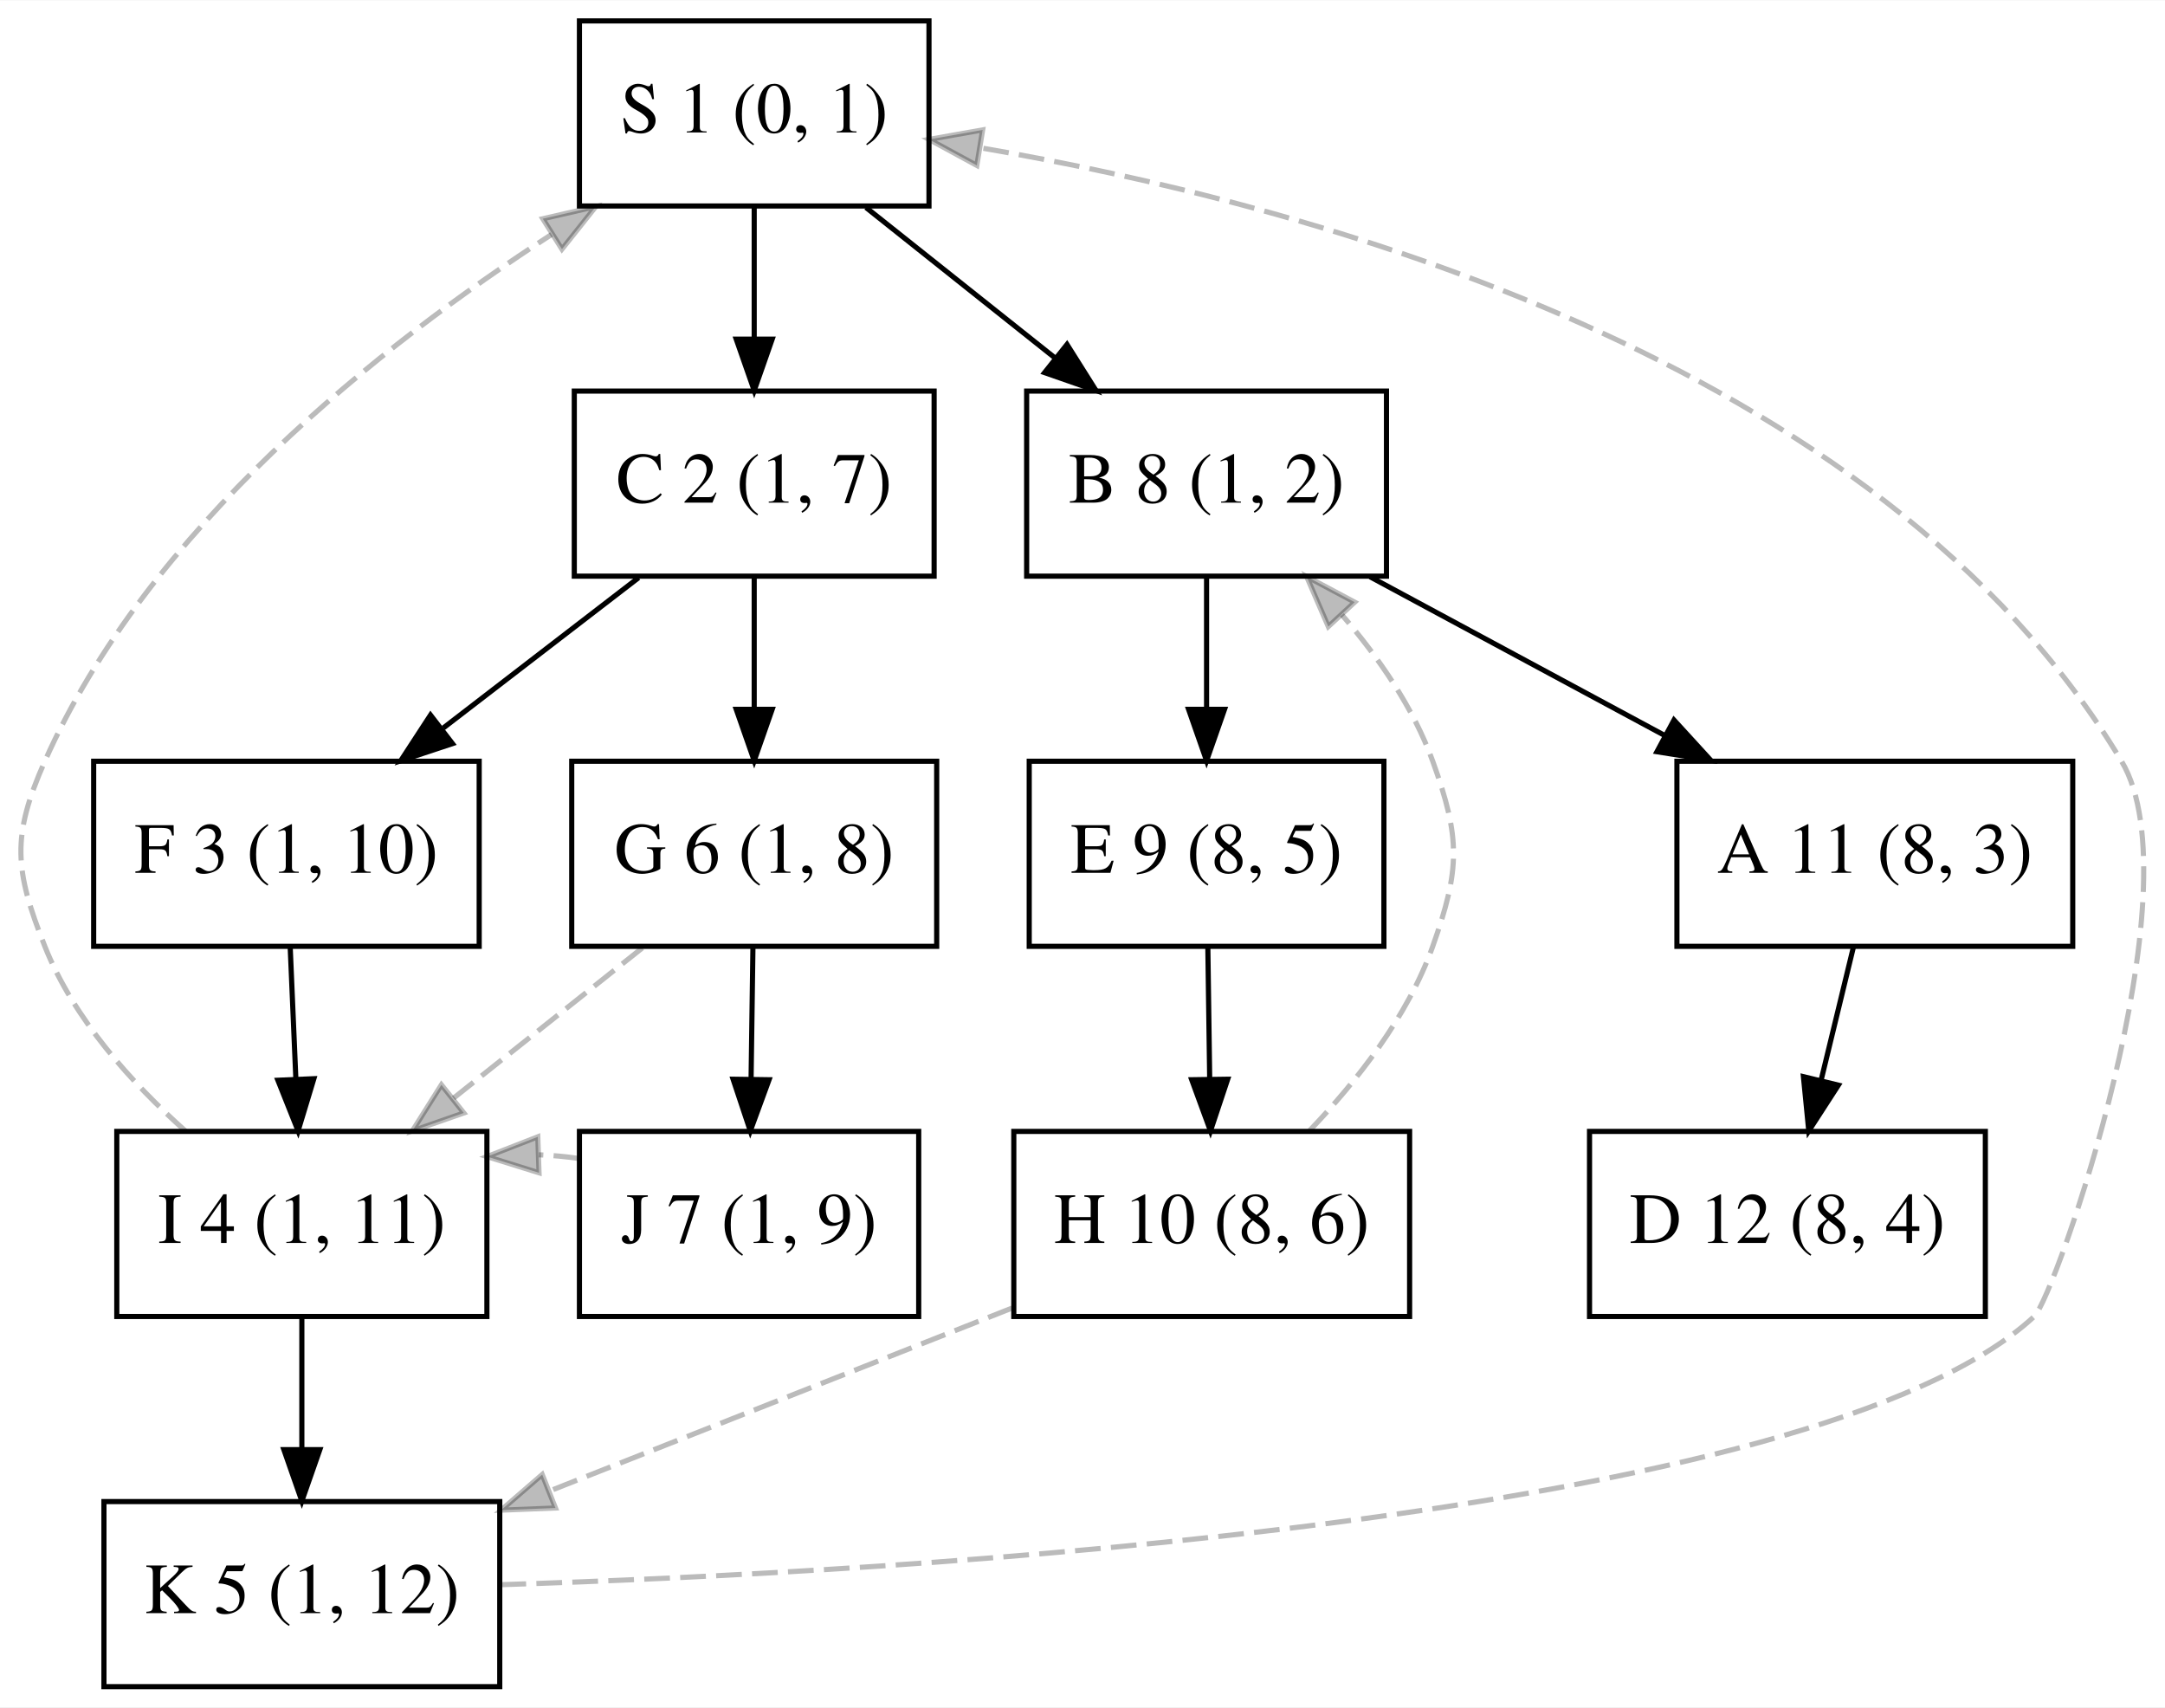
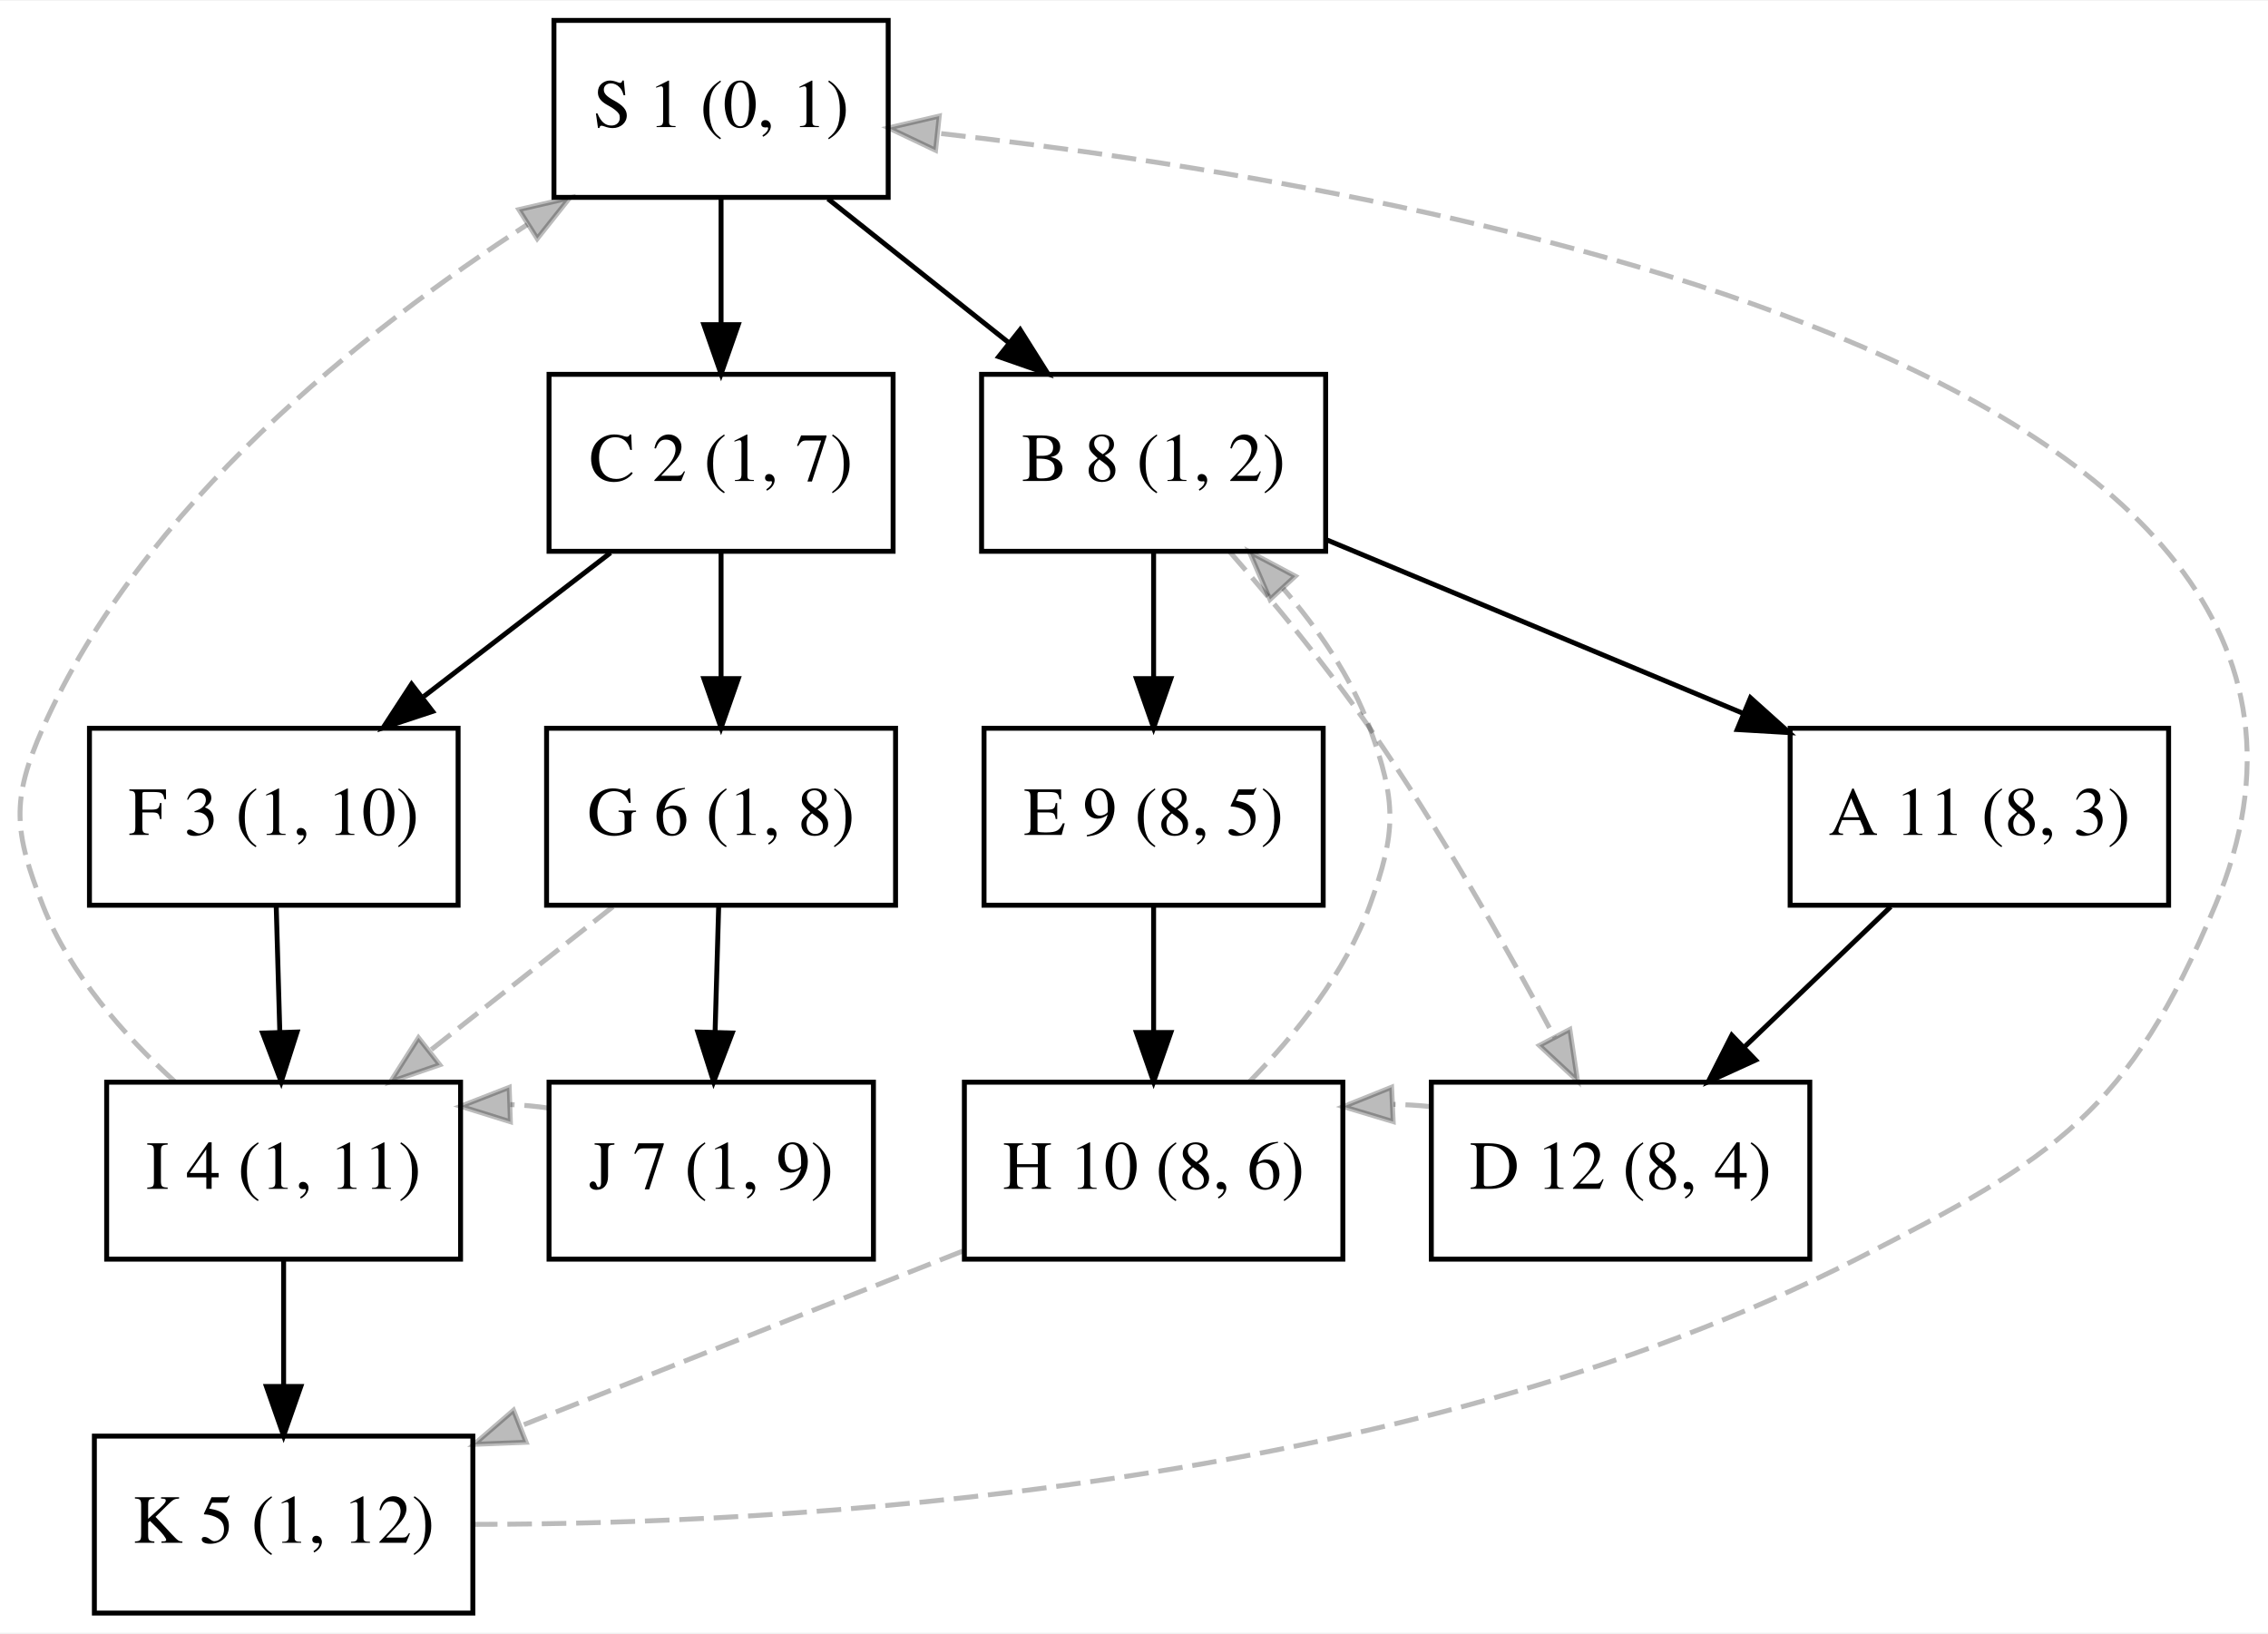
- <svg xmlns="http://www.w3.org/2000/svg" width="421pt" height="332pt" viewBox="0.00 0.00 421.17 332.00">
+ <svg xmlns="http://www.w3.org/2000/svg" width="461pt" height="332pt" viewBox="0.00 0.00 461.42 332.00">
  <g id="graph0" class="graph" transform="scale(1 1) rotate(0) translate(4 328)">
-     <polygon fill="white" stroke="transparent" points="-4,4 -4,-328 417.17,-328 417.17,4 -4,4" />
+     <polygon fill="white" stroke="transparent" points="-4,4 -4,-328 457.42,-328 457.42,4 -4,4" />
    <g id="node1" class="node">
-       <polygon fill="none" stroke="black" points="176.72,-324 108.72,-324 108.72,-288 176.72,-288 176.72,-324" />
-       <text text-anchor="middle" x="142.72" y="-302.3" font-family="Times,serif" font-size="14.00">S 1 (0, 1)</text>
+       <polygon fill="none" stroke="black" points="176.7,-324 108.7,-324 108.7,-288 176.7,-288 176.7,-324" />
+       <text text-anchor="middle" x="142.7" y="-302.3" font-family="Times,serif" font-size="14.00">S 1 (0, 1)</text>
    </g>
    <g id="node2" class="node">
-       <polygon fill="none" stroke="black" points="177.72,-252 107.72,-252 107.72,-216 177.72,-216 177.72,-252" />
-       <text text-anchor="middle" x="142.72" y="-230.3" font-family="Times,serif" font-size="14.00">C 2 (1, 7)</text>
+       <polygon fill="none" stroke="black" points="177.7,-252 107.7,-252 107.7,-216 177.7,-216 177.7,-252" />
+       <text text-anchor="middle" x="142.7" y="-230.3" font-family="Times,serif" font-size="14.00">C 2 (1, 7)</text>
    </g>
    <g id="edge1" class="edge">
-       <path fill="none" stroke="black" d="M142.72,-287.7C142.72,-279.98 142.72,-270.71 142.72,-262.11" />
-       <polygon fill="black" stroke="black" points="146.22,-262.1 142.72,-252.1 139.22,-262.1 146.22,-262.1" />
+       <path fill="none" stroke="black" d="M142.7,-287.7C142.7,-279.98 142.7,-270.71 142.7,-262.11" />
+       <polygon fill="black" stroke="black" points="146.2,-262.1 142.7,-252.1 139.2,-262.1 146.2,-262.1" />
    </g>
    <g id="node8" class="node">
-       <polygon fill="none" stroke="black" points="265.72,-252 195.72,-252 195.72,-216 265.72,-216 265.72,-252" />
-       <text text-anchor="middle" x="230.72" y="-230.3" font-family="Times,serif" font-size="14.00">B 8 (1, 2)</text>
+       <polygon fill="none" stroke="black" points="265.7,-252 195.7,-252 195.7,-216 265.7,-216 265.7,-252" />
+       <text text-anchor="middle" x="230.7" y="-230.3" font-family="Times,serif" font-size="14.00">B 8 (1, 2)</text>
    </g>
    <g id="edge7" class="edge">
-       <path fill="none" stroke="black" d="M164.47,-287.7C175.56,-278.88 189.19,-268.03 201.21,-258.47" />
-       <polygon fill="black" stroke="black" points="203.57,-261.07 209.22,-252.1 199.21,-255.59 203.57,-261.07" />
+       <path fill="none" stroke="black" d="M164.45,-287.7C175.54,-278.88 189.18,-268.03 201.19,-258.47" />
+       <polygon fill="black" stroke="black" points="203.55,-261.07 209.2,-252.1 199.19,-255.59 203.55,-261.07" />
    </g>
    <g id="node3" class="node">
-       <polygon fill="none" stroke="black" points="89.22,-180 14.22,-180 14.22,-144 89.22,-144 89.22,-180" />
-       <text text-anchor="middle" x="51.72" y="-158.3" font-family="Times,serif" font-size="14.00">F 3 (1, 10)</text>
+       <polygon fill="none" stroke="black" points="89.2,-180 14.2,-180 14.2,-144 89.2,-144 89.2,-180" />
+       <text text-anchor="middle" x="51.7" y="-158.3" font-family="Times,serif" font-size="14.00">F 3 (1, 10)</text>
    </g>
    <g id="edge2" class="edge">
-       <path fill="none" stroke="black" d="M120.23,-215.7C108.76,-206.88 94.66,-196.03 82.24,-186.47" />
-       <polygon fill="black" stroke="black" points="84.02,-183.43 73.96,-180.1 79.75,-188.98 84.02,-183.43" />
+       <path fill="none" stroke="black" d="M120.21,-215.7C108.75,-206.88 94.64,-196.03 82.22,-186.47" />
+       <polygon fill="black" stroke="black" points="84,-183.43 73.94,-180.1 79.73,-188.98 84,-183.43" />
    </g>
    <g id="node6" class="node">
-       <polygon fill="none" stroke="black" points="178.22,-180 107.22,-180 107.22,-144 178.22,-144 178.22,-180" />
-       <text text-anchor="middle" x="142.72" y="-158.3" font-family="Times,serif" font-size="14.00">G 6 (1, 8)</text>
+       <polygon fill="none" stroke="black" points="178.2,-180 107.2,-180 107.2,-144 178.2,-144 178.2,-180" />
+       <text text-anchor="middle" x="142.7" y="-158.3" font-family="Times,serif" font-size="14.00">G 6 (1, 8)</text>
    </g>
    <g id="edge5" class="edge">
-       <path fill="none" stroke="black" d="M142.72,-215.7C142.72,-207.98 142.72,-198.71 142.72,-190.11" />
-       <polygon fill="black" stroke="black" points="146.22,-190.1 142.72,-180.1 139.22,-190.1 146.22,-190.1" />
+       <path fill="none" stroke="black" d="M142.7,-215.7C142.7,-207.98 142.7,-198.71 142.7,-190.11" />
+       <polygon fill="black" stroke="black" points="146.2,-190.1 142.7,-180.1 139.2,-190.1 146.2,-190.1" />
    </g>
    <g id="node4" class="node">
-       <polygon fill="none" stroke="black" points="90.72,-108 18.72,-108 18.72,-72 90.72,-72 90.72,-108" />
-       <text text-anchor="middle" x="54.72" y="-86.3" font-family="Times,serif" font-size="14.00">I 4 (1, 11)</text>
+       <polygon fill="none" stroke="black" points="89.7,-108 17.7,-108 17.7,-72 89.7,-72 89.7,-108" />
+       <text text-anchor="middle" x="53.7" y="-86.3" font-family="Times,serif" font-size="14.00">I 4 (1, 11)</text>
    </g>
    <g id="edge3" class="edge">
-       <path fill="none" stroke="black" d="M52.46,-143.7C52.79,-135.98 53.19,-126.71 53.56,-118.11" />
-       <polygon fill="black" stroke="black" points="57.06,-118.25 53.99,-108.1 50.06,-117.95 57.06,-118.25" />
+       <path fill="none" stroke="black" d="M52.2,-143.7C52.42,-135.98 52.68,-126.71 52.93,-118.11" />
+       <polygon fill="black" stroke="black" points="56.43,-118.2 53.21,-108.1 49.43,-118 56.43,-118.2" />
    </g>
    <g id="edge20" class="edge">
-       <path fill="none" stroke="#000000" stroke-dasharray="5,2" stroke-opacity="0.267" d="M32.12,-108.04C21.66,-117.37 10.32,-129.89 4.72,-144 -1.19,-158.87 -1.77,-165.37 4.72,-180 24.75,-225.17 70.05,-260.96 103.31,-282.47" />
-       <polygon fill="#000000" fill-opacity="0.267" stroke="#000000" stroke-opacity="0.267" points="101.59,-285.52 111.91,-287.89 105.32,-279.6 101.59,-285.52" />
+       <path fill="none" stroke="#000000" stroke-dasharray="5,2" stroke-opacity="0.267" d="M31.55,-108.13C21.29,-117.48 10.18,-130 4.7,-144 -1.13,-158.9 -1.79,-165.37 4.7,-180 24.73,-225.17 70.03,-260.96 103.29,-282.47" />
+       <polygon fill="#000000" fill-opacity="0.267" stroke="#000000" stroke-opacity="0.267" points="101.57,-285.52 111.89,-287.89 105.3,-279.6 101.57,-285.52" />
    </g>
    <g id="node5" class="node">
-       <polygon fill="none" stroke="black" points="93.22,-36 16.22,-36 16.22,0 93.22,0 93.22,-36" />
-       <text text-anchor="middle" x="54.72" y="-14.3" font-family="Times,serif" font-size="14.00">K 5 (1, 12)</text>
+       <polygon fill="none" stroke="black" points="92.2,-36 15.2,-36 15.2,0 92.2,0 92.2,-36" />
+       <text text-anchor="middle" x="53.7" y="-14.3" font-family="Times,serif" font-size="14.00">K 5 (1, 12)</text>
    </g>
    <g id="edge4" class="edge">
-       <path fill="none" stroke="black" d="M54.72,-71.7C54.72,-63.98 54.72,-54.71 54.72,-46.11" />
-       <polygon fill="black" stroke="black" points="58.22,-46.1 54.72,-36.1 51.22,-46.1 58.22,-46.1" />
+       <path fill="none" stroke="black" d="M53.7,-71.7C53.7,-63.98 53.7,-54.71 53.7,-46.11" />
+       <polygon fill="black" stroke="black" points="57.2,-46.1 53.7,-36.1 50.2,-46.1 57.2,-46.1" />
    </g>
    <g id="node7" class="node">
-       <polygon fill="none" stroke="black" points="174.72,-108 108.72,-108 108.72,-72 174.72,-72 174.72,-108" />
-       <text text-anchor="middle" x="141.72" y="-86.3" font-family="Times,serif" font-size="14.00">J 7 (1, 9)</text>
+       <polygon fill="none" stroke="black" points="173.7,-108 107.7,-108 107.7,-72 173.7,-72 173.7,-108" />
+       <text text-anchor="middle" x="140.7" y="-86.3" font-family="Times,serif" font-size="14.00">J 7 (1, 9)</text>
    </g>
    <g id="edge19" class="edge">
-       <path fill="none" stroke="#000000" stroke-dasharray="5,2" stroke-opacity="0.267" d="M93.35,-19.83C172.43,-22.34 348.93,-32.34 391.72,-72 395.79,-75.77 423.52,-155.25 408.72,-180 361.59,-258.82 249.25,-288.6 186.69,-299.33" />
-       <polygon fill="#000000" fill-opacity="0.267" stroke="#000000" stroke-opacity="0.267" points="186.03,-295.89 176.72,-300.95 187.16,-302.8 186.03,-295.89" />
+       <path fill="none" stroke="#000000" stroke-dasharray="5,2" stroke-opacity="0.267" d="M92.22,-18.05C154.76,-18.07 280.76,-24.63 373.7,-72 414.3,-92.69 429.12,-101.96 446.7,-144 492.74,-254.06 281.82,-290.39 186.93,-301.04" />
+       <polygon fill="#000000" fill-opacity="0.267" stroke="#000000" stroke-opacity="0.267" points="186.34,-297.58 176.77,-302.13 187.09,-304.54 186.34,-297.58" />
    </g>
    <g id="edge21" class="edge">
-       <path fill="none" stroke="#000000" stroke-dasharray="5,2" stroke-opacity="0.267" d="M120.97,-143.7C109.88,-134.88 96.25,-124.03 84.23,-114.47" />
-       <polygon fill="#000000" fill-opacity="0.267" stroke="#000000" stroke-opacity="0.267" points="86.23,-111.59 76.22,-108.1 81.87,-117.07 86.23,-111.59" />
+       <path fill="none" stroke="#000000" stroke-dasharray="5,2" stroke-opacity="0.267" d="M120.7,-143.7C109.49,-134.88 95.7,-124.03 83.55,-114.47" />
+       <polygon fill="#000000" fill-opacity="0.267" stroke="#000000" stroke-opacity="0.267" points="85.47,-111.54 75.45,-108.1 81.14,-117.04 85.47,-111.54" />
    </g>
    <g id="edge6" class="edge">
-       <path fill="none" stroke="black" d="M142.47,-143.7C142.36,-135.98 142.23,-126.71 142.11,-118.11" />
-       <polygon fill="black" stroke="black" points="145.61,-118.05 141.96,-108.1 138.61,-118.15 145.61,-118.05" />
+       <path fill="none" stroke="black" d="M142.21,-143.7C141.99,-135.98 141.72,-126.71 141.48,-118.11" />
+       <polygon fill="black" stroke="black" points="144.97,-118 141.19,-108.1 137.98,-118.2 144.97,-118" />
    </g>
    <g id="node9" class="node">
-       <polygon fill="none" stroke="black" points="265.22,-180 196.22,-180 196.22,-144 265.22,-144 265.22,-180" />
-       <text text-anchor="middle" x="230.72" y="-158.3" font-family="Times,serif" font-size="14.00">E 9 (8, 5)</text>
+       <polygon fill="none" stroke="black" points="265.2,-180 196.2,-180 196.2,-144 265.2,-144 265.2,-180" />
+       <text text-anchor="middle" x="230.7" y="-158.3" font-family="Times,serif" font-size="14.00">E 9 (8, 5)</text>
    </g>
    <g id="edge22" class="edge">
-       <path fill="none" stroke="#000000" stroke-dasharray="5,2" stroke-opacity="0.267" d="M108.66,-102.72C106.05,-103.11 103.44,-103.35 100.82,-103.45" />
-       <polygon fill="#000000" fill-opacity="0.267" stroke="#000000" stroke-opacity="0.267" points="100.86,-99.95 90.74,-103.1 100.62,-106.95 100.86,-99.95" />
+       <path fill="none" stroke="#000000" stroke-dasharray="5,2" stroke-opacity="0.267" d="M107.65,-102.72C105.03,-103.11 102.42,-103.35 99.81,-103.45" />
+       <polygon fill="#000000" fill-opacity="0.267" stroke="#000000" stroke-opacity="0.267" points="99.84,-99.95 89.72,-103.1 99.6,-106.95 99.84,-99.95" />
    </g>
    <g id="node10" class="node">
-       <polygon fill="none" stroke="black" points="270.22,-108 193.22,-108 193.22,-72 270.22,-72 270.22,-108" />
-       <text text-anchor="middle" x="231.72" y="-86.3" font-family="Times,serif" font-size="14.00">H 10 (8, 6)</text>
+       <polygon fill="none" stroke="black" points="269.2,-108 192.2,-108 192.2,-72 269.2,-72 269.2,-108" />
+       <text text-anchor="middle" x="230.7" y="-86.3" font-family="Times,serif" font-size="14.00">H 10 (8, 6)</text>
    </g>
    <g id="edge8" class="edge">
-       <path fill="none" stroke="black" d="M230.72,-215.7C230.72,-207.98 230.72,-198.71 230.72,-190.11" />
-       <polygon fill="black" stroke="black" points="234.22,-190.1 230.72,-180.1 227.22,-190.1 234.22,-190.1" />
+       <path fill="none" stroke="black" d="M230.7,-215.7C230.7,-207.98 230.7,-198.71 230.7,-190.11" />
+       <polygon fill="black" stroke="black" points="234.2,-190.1 230.7,-180.1 227.2,-190.1 234.2,-190.1" />
    </g>
    <g id="node11" class="node">
-       <polygon fill="none" stroke="black" points="399.22,-180 322.22,-180 322.22,-144 399.22,-144 399.22,-180" />
-       <text text-anchor="middle" x="360.72" y="-158.3" font-family="Times,serif" font-size="14.00">A 11 (8, 3)</text>
+       <polygon fill="none" stroke="black" points="437.2,-180 360.2,-180 360.2,-144 437.2,-144 437.2,-180" />
+       <text text-anchor="middle" x="398.7" y="-158.3" font-family="Times,serif" font-size="14.00">A 11 (8, 3)</text>
    </g>
    <g id="edge10" class="edge">
-       <path fill="none" stroke="black" d="M262.52,-215.88C279.83,-206.55 301.44,-194.92 319.98,-184.94" />
-       <polygon fill="black" stroke="black" points="321.65,-188.01 328.8,-180.19 318.33,-181.85 321.65,-188.01" />
+       <path fill="none" stroke="black" d="M265.92,-218.33C290.54,-208.07 323.7,-194.25 350.73,-182.99" />
+       <polygon fill="black" stroke="black" points="352.13,-186.2 360.01,-179.12 349.43,-179.74 352.13,-186.2" />
+     </g>
+     <g id="node12" class="node">
+       <polygon fill="none" stroke="black" points="364.2,-108 287.2,-108 287.2,-72 364.2,-72 364.2,-108" />
+       <text text-anchor="middle" x="325.7" y="-86.3" font-family="Times,serif" font-size="14.00">D 12 (8, 4)</text>
+     </g>
+     <g id="edge25" class="edge">
+       <path fill="none" stroke="#000000" stroke-dasharray="5,2" stroke-opacity="0.267" d="M246.16,-215.93C254.97,-205.83 265.97,-192.58 274.7,-180 288.79,-159.69 302.6,-135.24 312.28,-117.11" />
+       <polygon fill="#000000" fill-opacity="0.267" stroke="#000000" stroke-opacity="0.267" points="315.38,-118.74 316.95,-108.26 309.19,-115.47 315.38,-118.74" />
    </g>
    <g id="edge9" class="edge">
-       <path fill="none" stroke="black" d="M230.97,-143.7C231.08,-135.98 231.21,-126.71 231.33,-118.11" />
-       <polygon fill="black" stroke="black" points="234.83,-118.15 231.48,-108.1 227.83,-118.05 234.83,-118.15" />
+       <path fill="none" stroke="black" d="M230.7,-143.7C230.7,-135.98 230.7,-126.71 230.7,-118.11" />
+       <polygon fill="black" stroke="black" points="234.2,-118.1 230.7,-108.1 227.2,-118.1 234.2,-118.1" />
    </g>
    <g id="edge23" class="edge">
-       <path fill="none" stroke="#000000" stroke-dasharray="5,2" stroke-opacity="0.267" d="M192.88,-73.64C166.36,-63.15 131.06,-49.19 102.77,-38" />
-       <polygon fill="#000000" fill-opacity="0.267" stroke="#000000" stroke-opacity="0.267" points="104.06,-34.75 93.47,-34.33 101.48,-41.26 104.06,-34.75" />
+       <path fill="none" stroke="#000000" stroke-dasharray="5,2" stroke-opacity="0.267" d="M191.86,-73.64C165.34,-63.15 130.04,-49.19 101.75,-38" />
+       <polygon fill="#000000" fill-opacity="0.267" stroke="#000000" stroke-opacity="0.267" points="103.04,-34.75 92.45,-34.33 100.47,-41.26 103.04,-34.75" />
    </g>
    <g id="edge24" class="edge">
-       <path fill="none" stroke="#000000" stroke-dasharray="5,2" stroke-opacity="0.267" d="M250.76,-108.16C259.9,-117.7 269.89,-130.38 274.72,-144 280.07,-159.08 280.15,-164.95 274.72,-180 270.97,-190.4 264.18,-200.2 257.05,-208.48" />
-       <polygon fill="#000000" fill-opacity="0.267" stroke="#000000" stroke-opacity="0.267" points="254.4,-206.19 250.19,-215.92 259.54,-210.94 254.4,-206.19" />
-     </g>
-     <g id="node12" class="node">
-       <polygon fill="none" stroke="black" points="382.22,-108 305.22,-108 305.22,-72 382.22,-72 382.22,-108" />
-       <text text-anchor="middle" x="343.72" y="-86.3" font-family="Times,serif" font-size="14.00">D 12 (8, 4)</text>
+       <path fill="none" stroke="#000000" stroke-dasharray="5,2" stroke-opacity="0.267" d="M250.17,-108.08C259.52,-117.6 269.75,-130.28 274.7,-144 280.13,-159.05 280.13,-164.95 274.7,-180 270.95,-190.4 264.17,-200.2 257.03,-208.48" />
+       <polygon fill="#000000" fill-opacity="0.267" stroke="#000000" stroke-opacity="0.267" points="254.38,-206.19 250.17,-215.92 259.53,-210.94 254.38,-206.19" />
    </g>
    <g id="edge11" class="edge">
-       <path fill="none" stroke="black" d="M356.52,-143.7C354.62,-135.9 352.34,-126.51 350.24,-117.83" />
-       <polygon fill="black" stroke="black" points="353.63,-117 347.87,-108.1 346.83,-118.65 353.63,-117" />
+       <path fill="none" stroke="black" d="M380.66,-143.7C371.64,-135.05 360.58,-124.45 350.76,-115.03" />
+       <polygon fill="black" stroke="black" points="353.18,-112.5 343.54,-108.1 348.33,-117.55 353.18,-112.5" />
+     </g>
+     <g id="edge26" class="edge">
+       <path fill="none" stroke="#000000" stroke-dasharray="5,2" stroke-opacity="0.267" d="M286.92,-103.04C284.44,-103.3 281.96,-103.45 279.49,-103.49" />
+       <polygon fill="#000000" fill-opacity="0.267" stroke="#000000" stroke-opacity="0.267" points="279.44,-99.98 269.29,-103.03 279.12,-106.98 279.44,-99.98" />
    </g>
  </g>
</svg>
